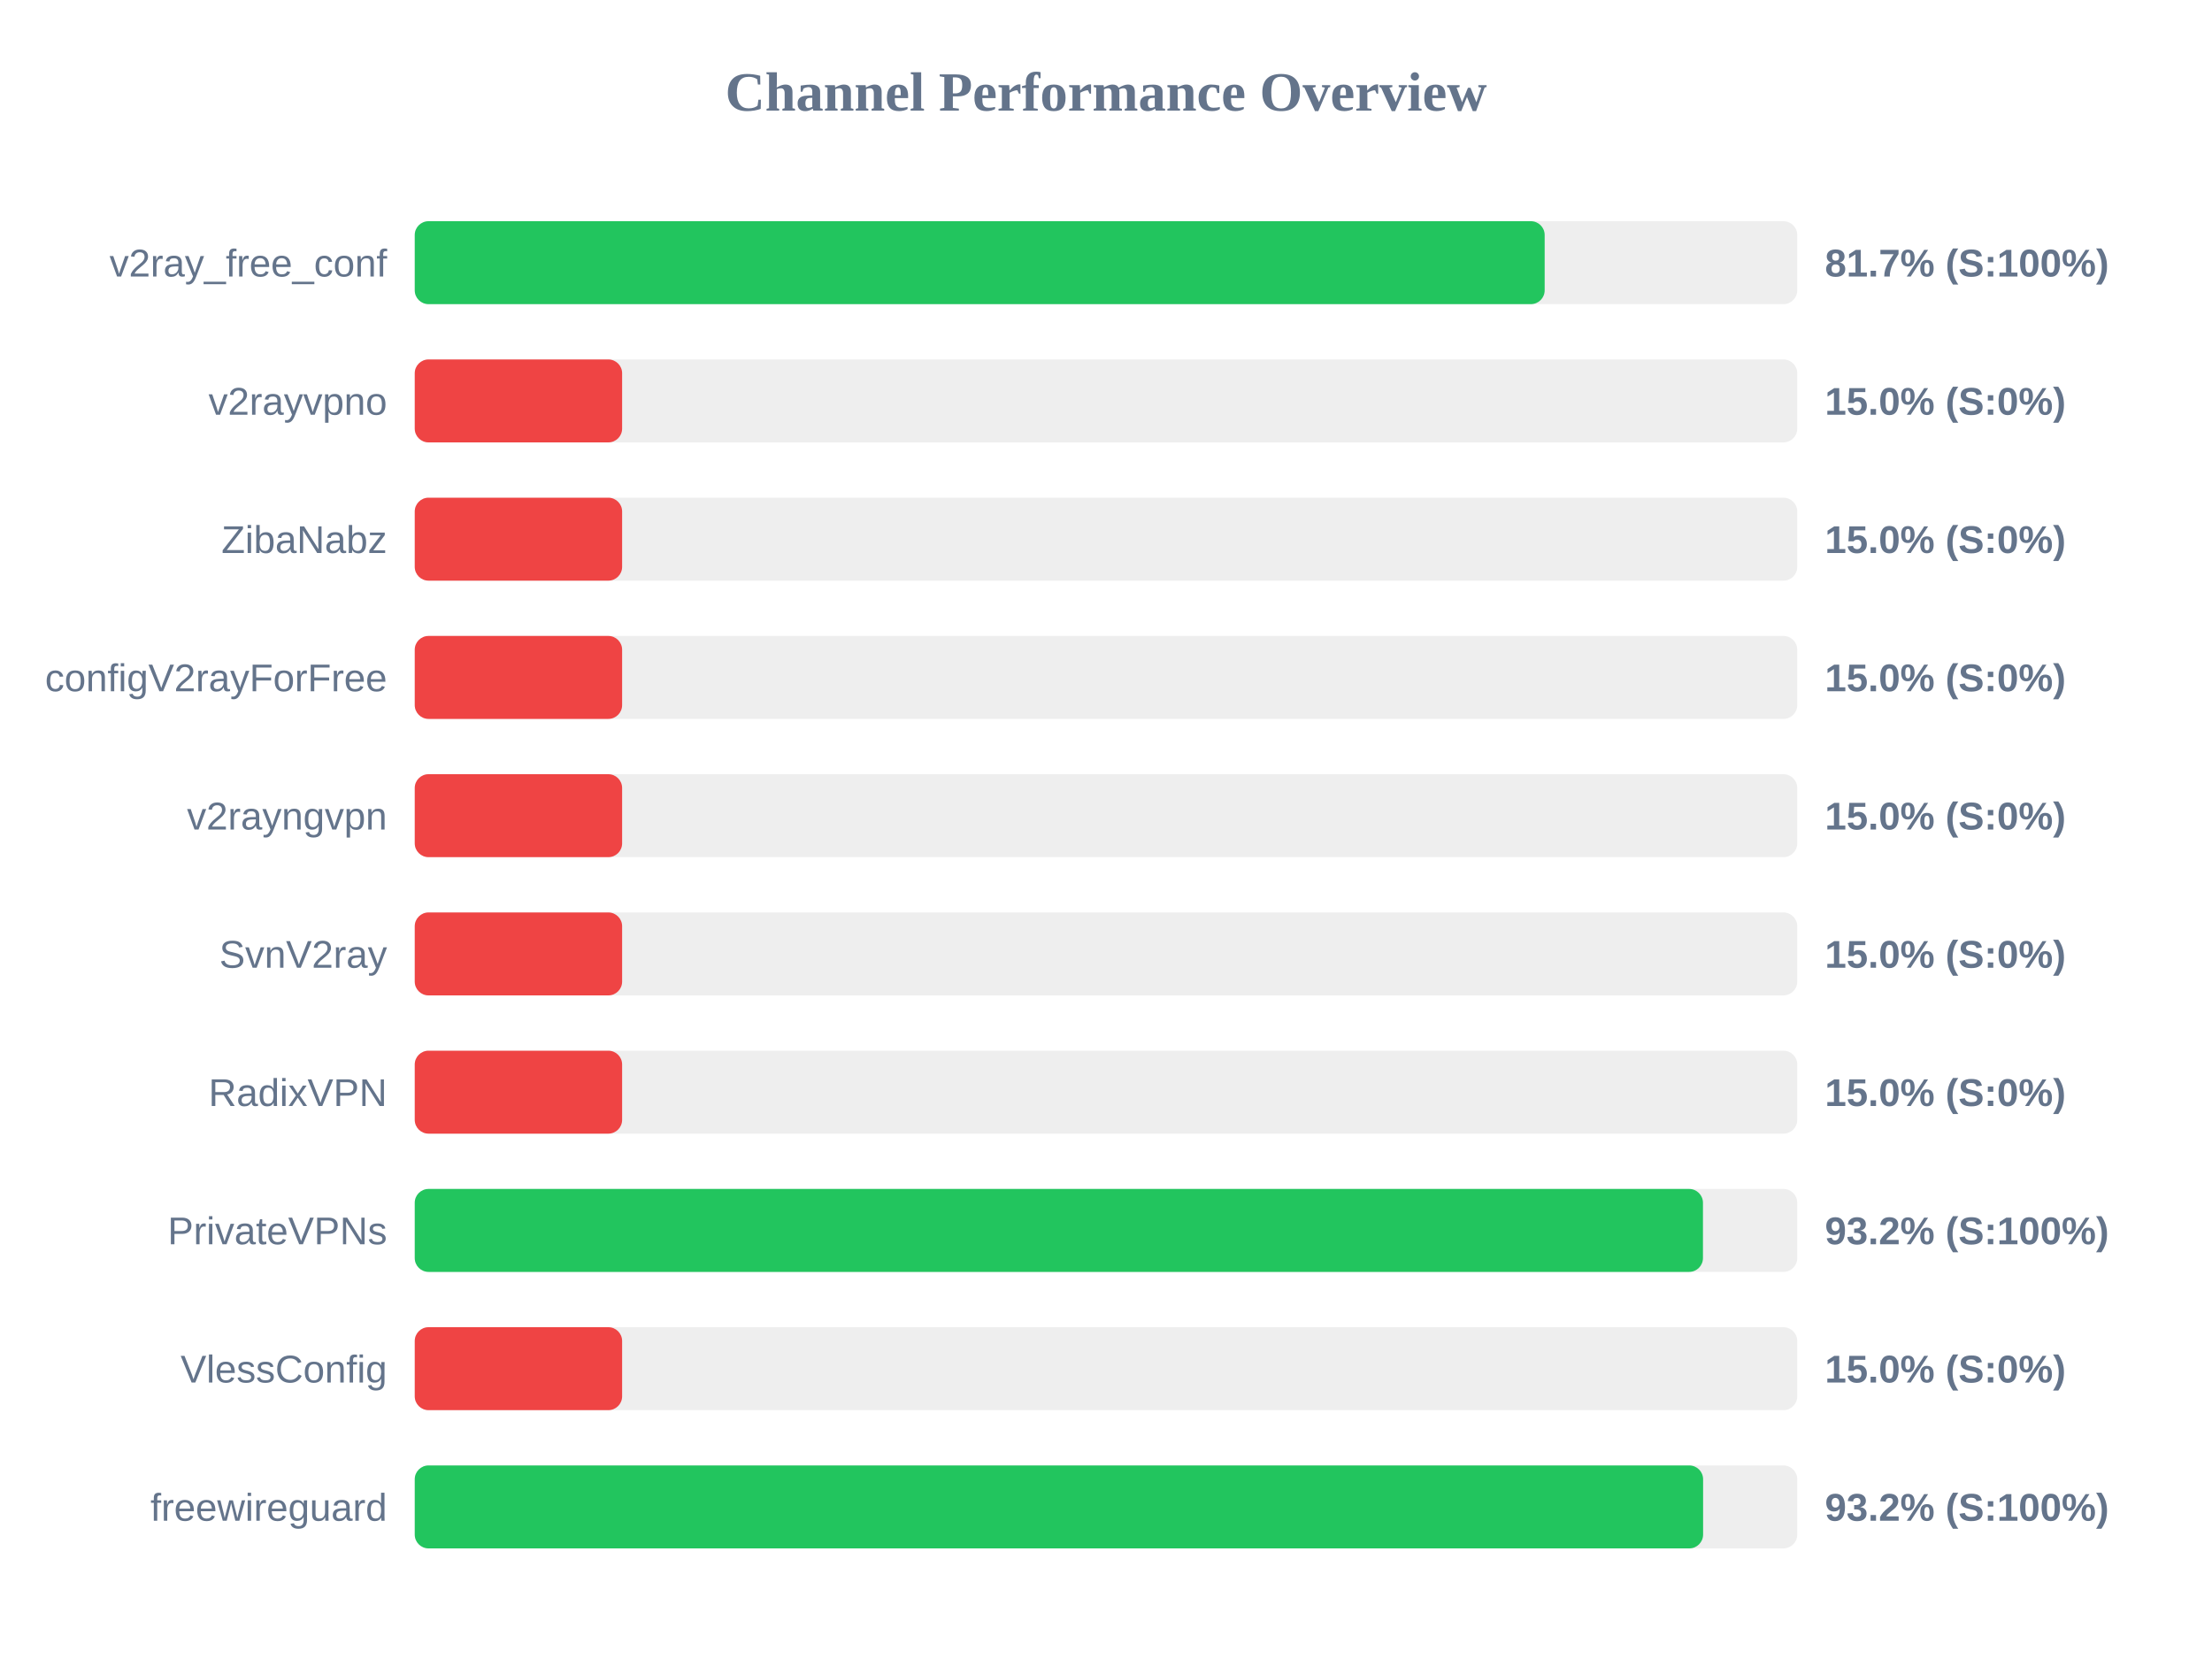
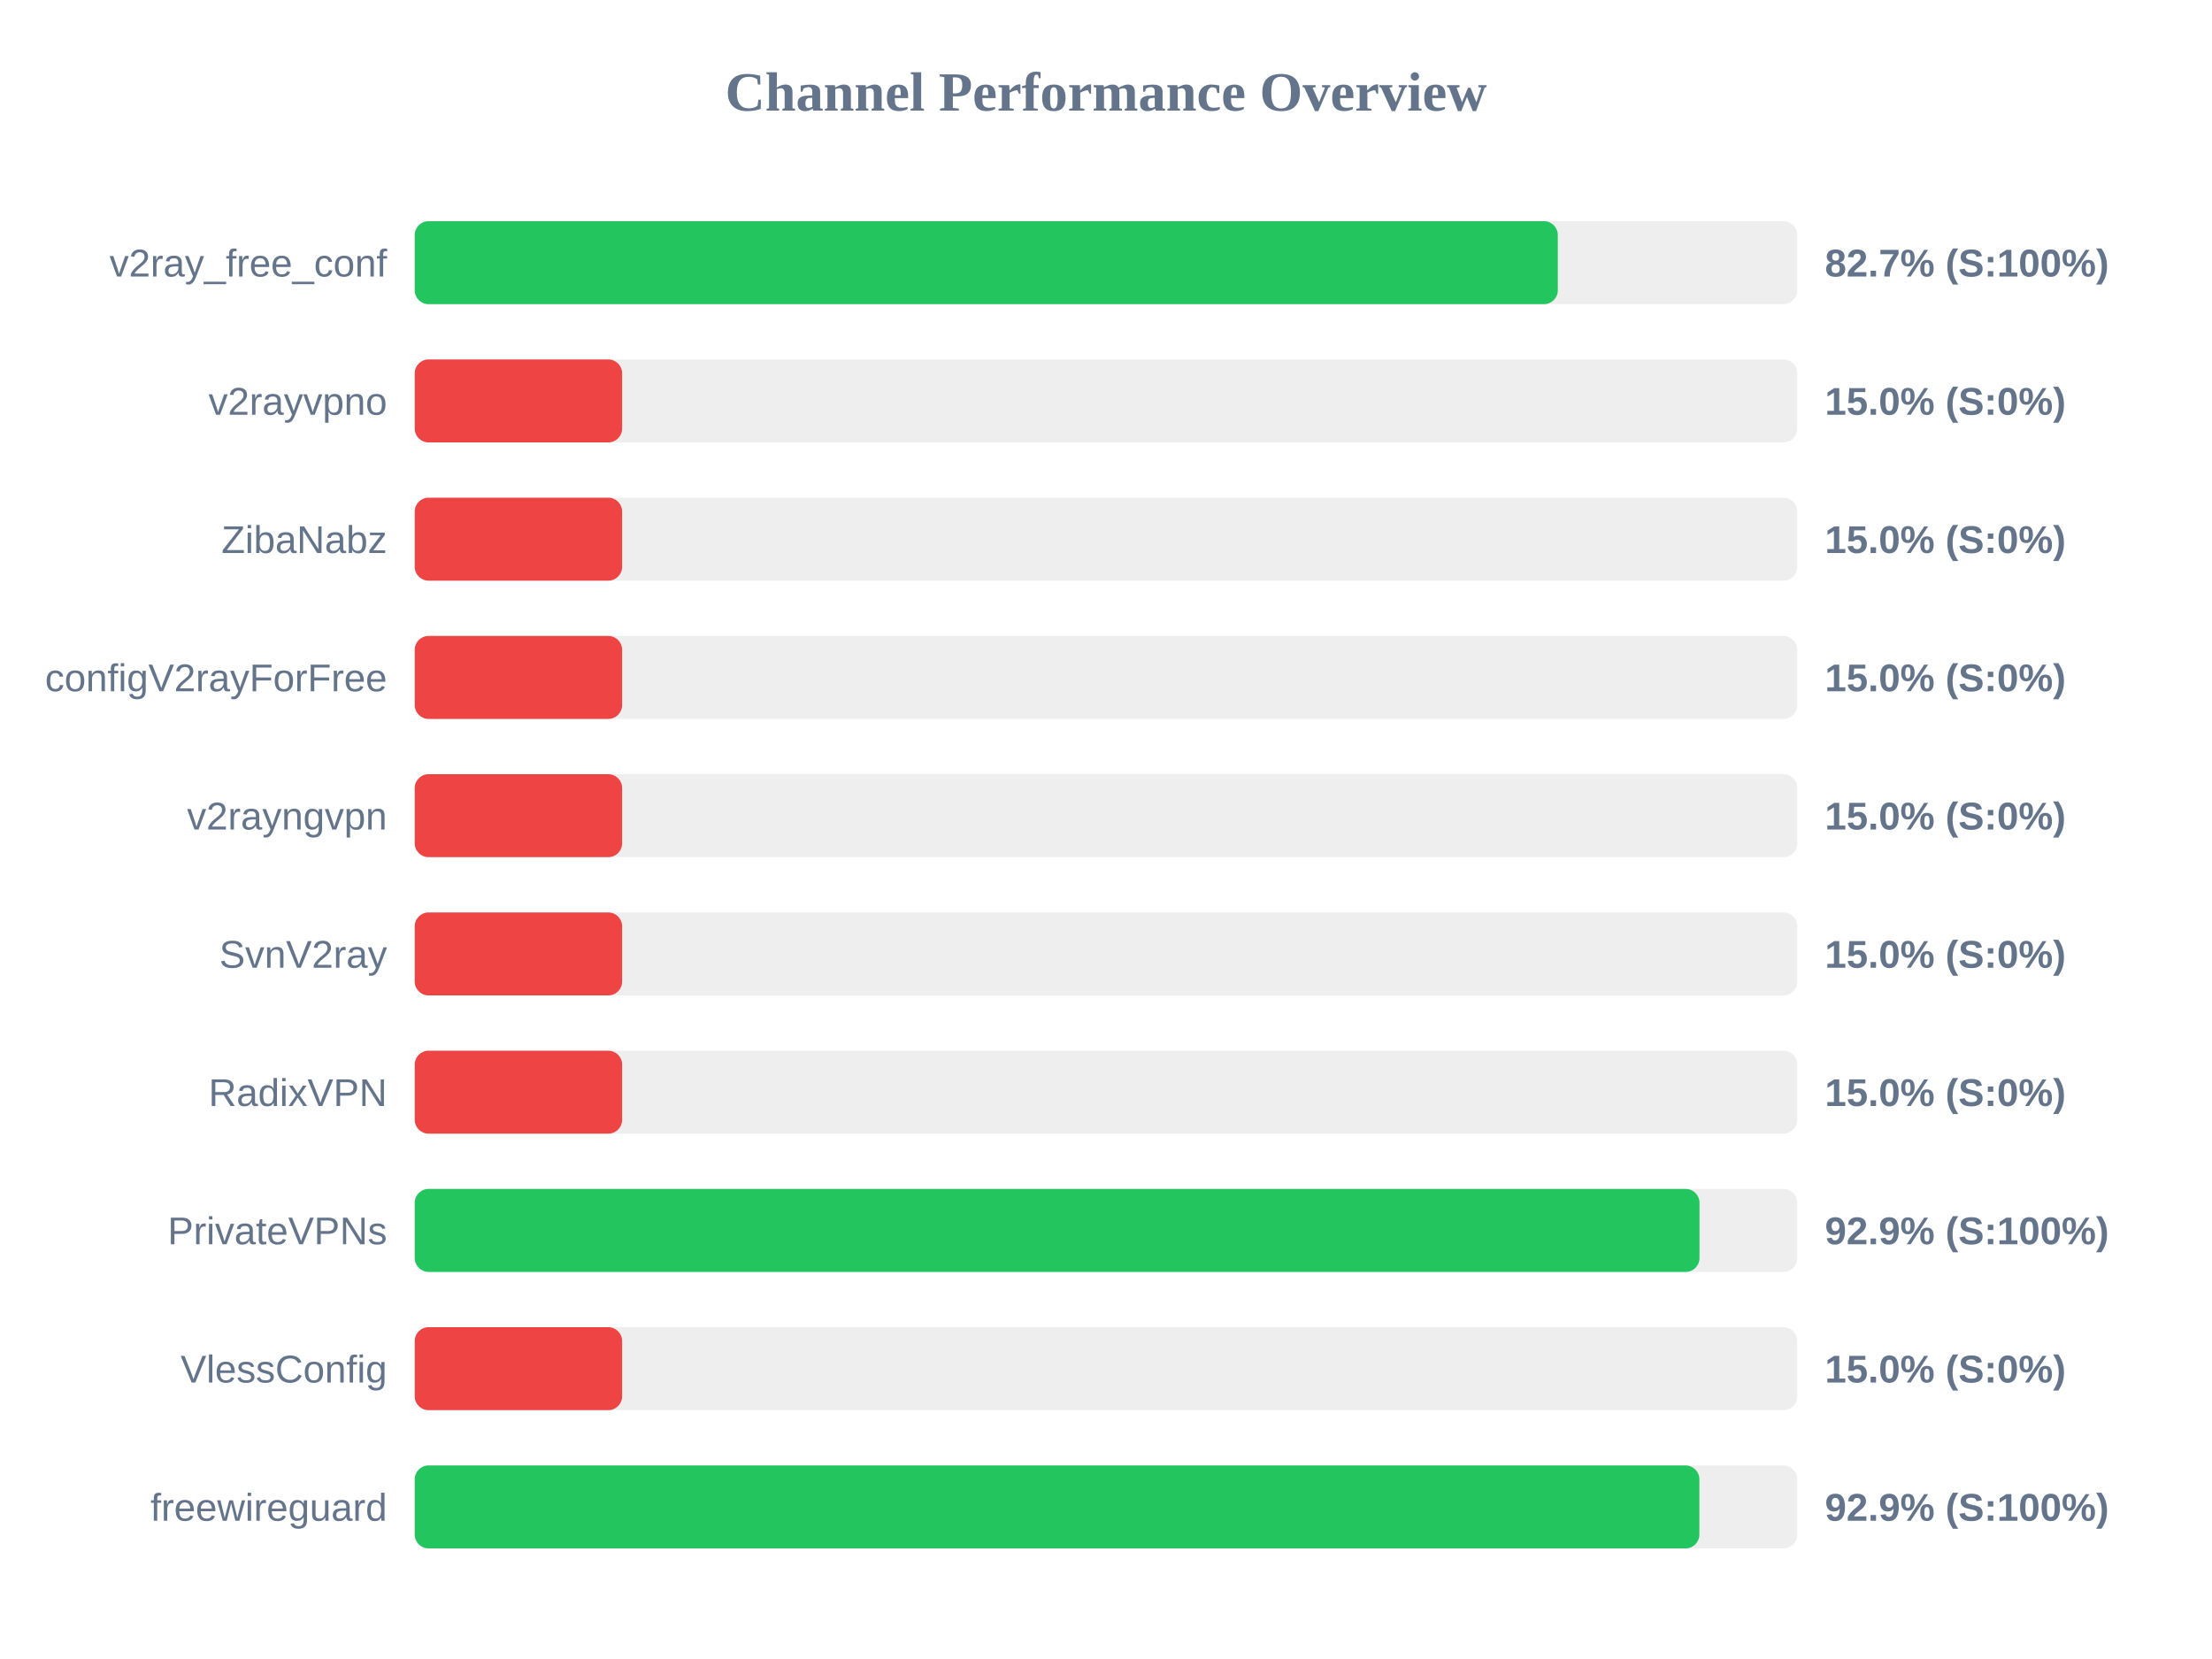
<svg xmlns="http://www.w3.org/2000/svg" width="800" height="600" version="1.1">
  <style>
        .row { font: 14px Arial; fill: #64748b; }
        .score { font: bold 14px Arial; fill: #64748b; }
    </style>
  <text x="400" y="40" text-anchor="middle" font-size="20px" font-weight="bold" fill="#64748b">Channel Performance Overview</text>
  <rect x="150" y="80" width="500" height="30" fill="#eee" rx="5" />
-   <rect x="150" y="80" width="408.65" height="30" fill="#22c55e" rx="5" />
+   <rect x="150" y="80" width="413.4" height="30" fill="#22c55e" rx="5" />
  <text x="140" y="100" text-anchor="end" class="row">v2ray_free_conf</text>
-   <text x="660" y="100" text-anchor="start" class="score">81.7% (S:100%)</text>
+   <text x="660" y="100" text-anchor="start" class="score">82.7% (S:100%)</text>
  <rect x="150" y="130" width="500" height="30" fill="#eee" rx="5" />
  <rect x="150" y="130" width="75.0" height="30" fill="#ef4444" rx="5" />
  <text x="140" y="150" text-anchor="end" class="row">v2rayvpno</text>
  <text x="660" y="150" text-anchor="start" class="score">15.0% (S:0%)</text>
  <rect x="150" y="180" width="500" height="30" fill="#eee" rx="5" />
  <rect x="150" y="180" width="75.0" height="30" fill="#ef4444" rx="5" />
  <text x="140" y="200" text-anchor="end" class="row">ZibaNabz</text>
  <text x="660" y="200" text-anchor="start" class="score">15.0% (S:0%)</text>
  <rect x="150" y="230" width="500" height="30" fill="#eee" rx="5" />
  <rect x="150" y="230" width="75.0" height="30" fill="#ef4444" rx="5" />
  <text x="140" y="250" text-anchor="end" class="row">configV2rayForFree</text>
  <text x="660" y="250" text-anchor="start" class="score">15.0% (S:0%)</text>
  <rect x="150" y="280" width="500" height="30" fill="#eee" rx="5" />
  <rect x="150" y="280" width="75.0" height="30" fill="#ef4444" rx="5" />
  <text x="140" y="300" text-anchor="end" class="row">v2rayngvpn</text>
  <text x="660" y="300" text-anchor="start" class="score">15.0% (S:0%)</text>
  <rect x="150" y="330" width="500" height="30" fill="#eee" rx="5" />
  <rect x="150" y="330" width="75.0" height="30" fill="#ef4444" rx="5" />
  <text x="140" y="350" text-anchor="end" class="row">SvnV2ray</text>
  <text x="660" y="350" text-anchor="start" class="score">15.0% (S:0%)</text>
  <rect x="150" y="380" width="500" height="30" fill="#eee" rx="5" />
  <rect x="150" y="380" width="75.0" height="30" fill="#ef4444" rx="5" />
  <text x="140" y="400" text-anchor="end" class="row">RadixVPN</text>
  <text x="660" y="400" text-anchor="start" class="score">15.0% (S:0%)</text>
  <rect x="150" y="430" width="500" height="30" fill="#eee" rx="5" />
-   <rect x="150" y="430" width="465.9" height="30" fill="#22c55e" rx="5" />
+   <rect x="150" y="430" width="464.65" height="30" fill="#22c55e" rx="5" />
  <text x="140" y="450" text-anchor="end" class="row">PrivateVPNs</text>
-   <text x="660" y="450" text-anchor="start" class="score">93.2% (S:100%)</text>
+   <text x="660" y="450" text-anchor="start" class="score">92.9% (S:100%)</text>
  <rect x="150" y="480" width="500" height="30" fill="#eee" rx="5" />
  <rect x="150" y="480" width="75.0" height="30" fill="#ef4444" rx="5" />
  <text x="140" y="500" text-anchor="end" class="row">VlessConfig</text>
  <text x="660" y="500" text-anchor="start" class="score">15.0% (S:0%)</text>
  <rect x="150" y="530" width="500" height="30" fill="#eee" rx="5" />
-   <rect x="150" y="530" width="465.95" height="30" fill="#22c55e" rx="5" />
+   <rect x="150" y="530" width="464.6" height="30" fill="#22c55e" rx="5" />
  <text x="140" y="550" text-anchor="end" class="row">freewireguard</text>
-   <text x="660" y="550" text-anchor="start" class="score">93.2% (S:100%)</text>
+   <text x="660" y="550" text-anchor="start" class="score">92.9% (S:100%)</text>
</svg>
